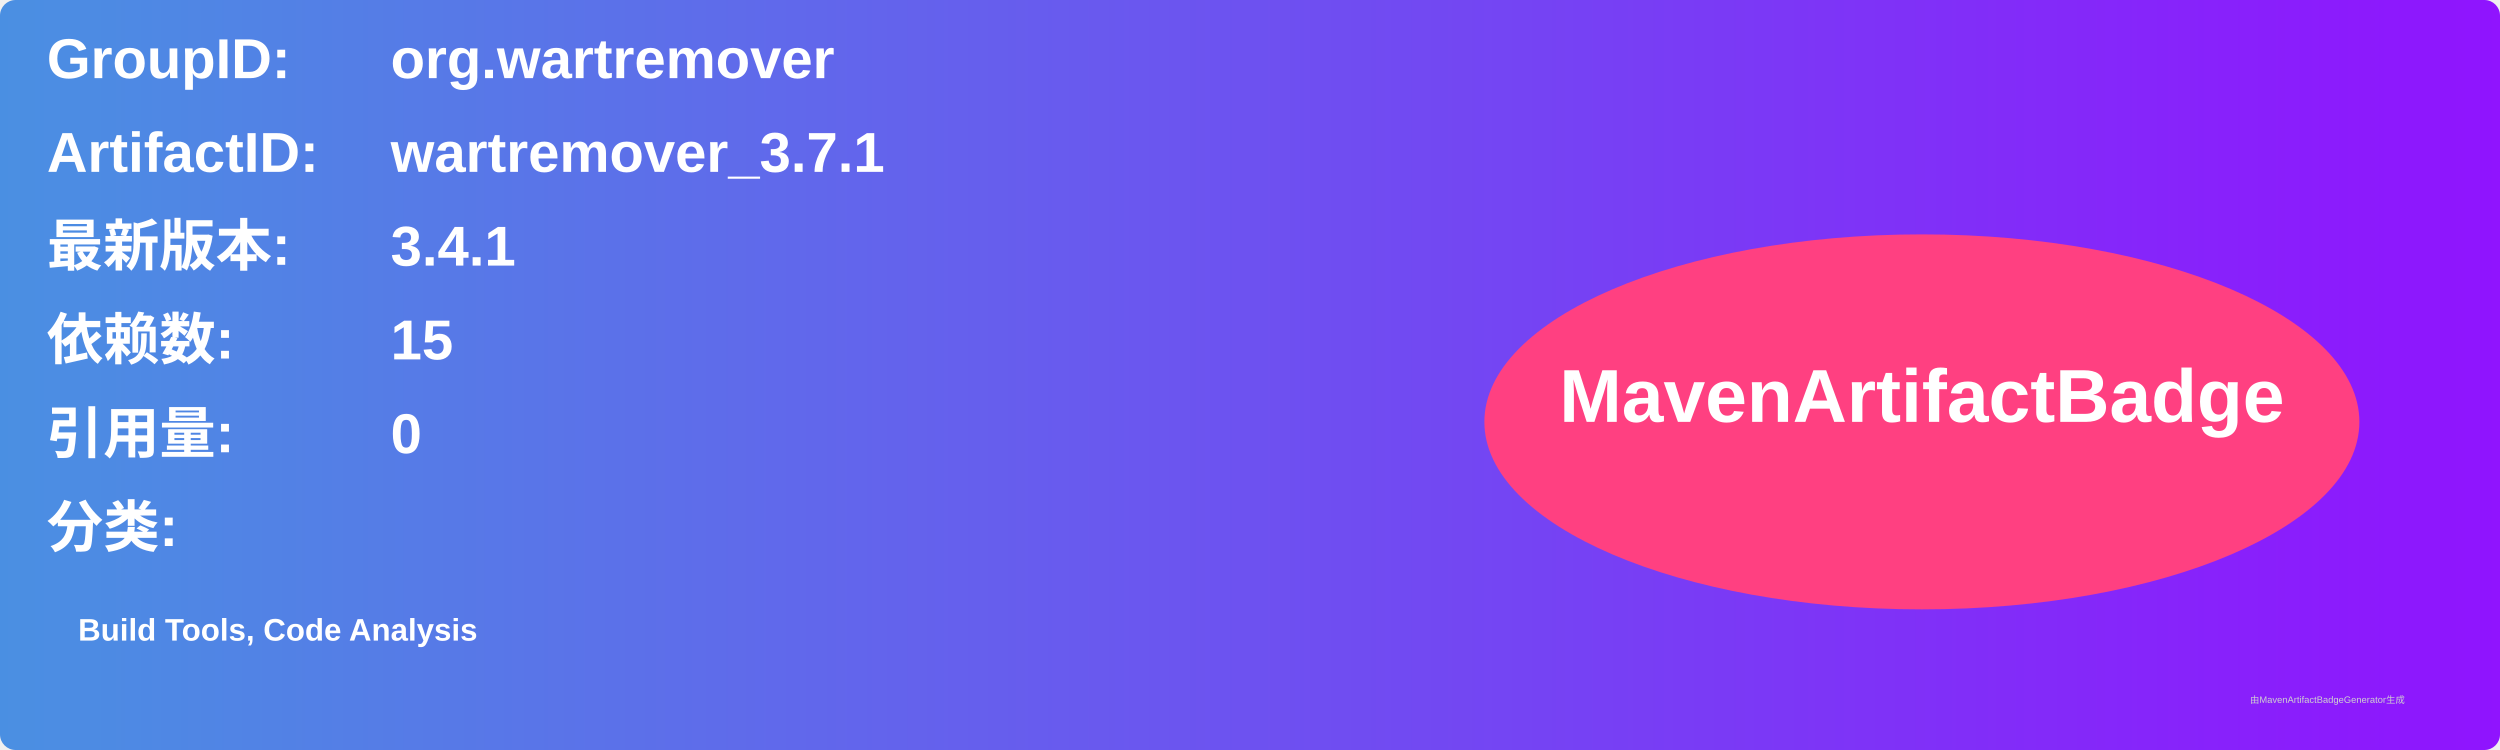
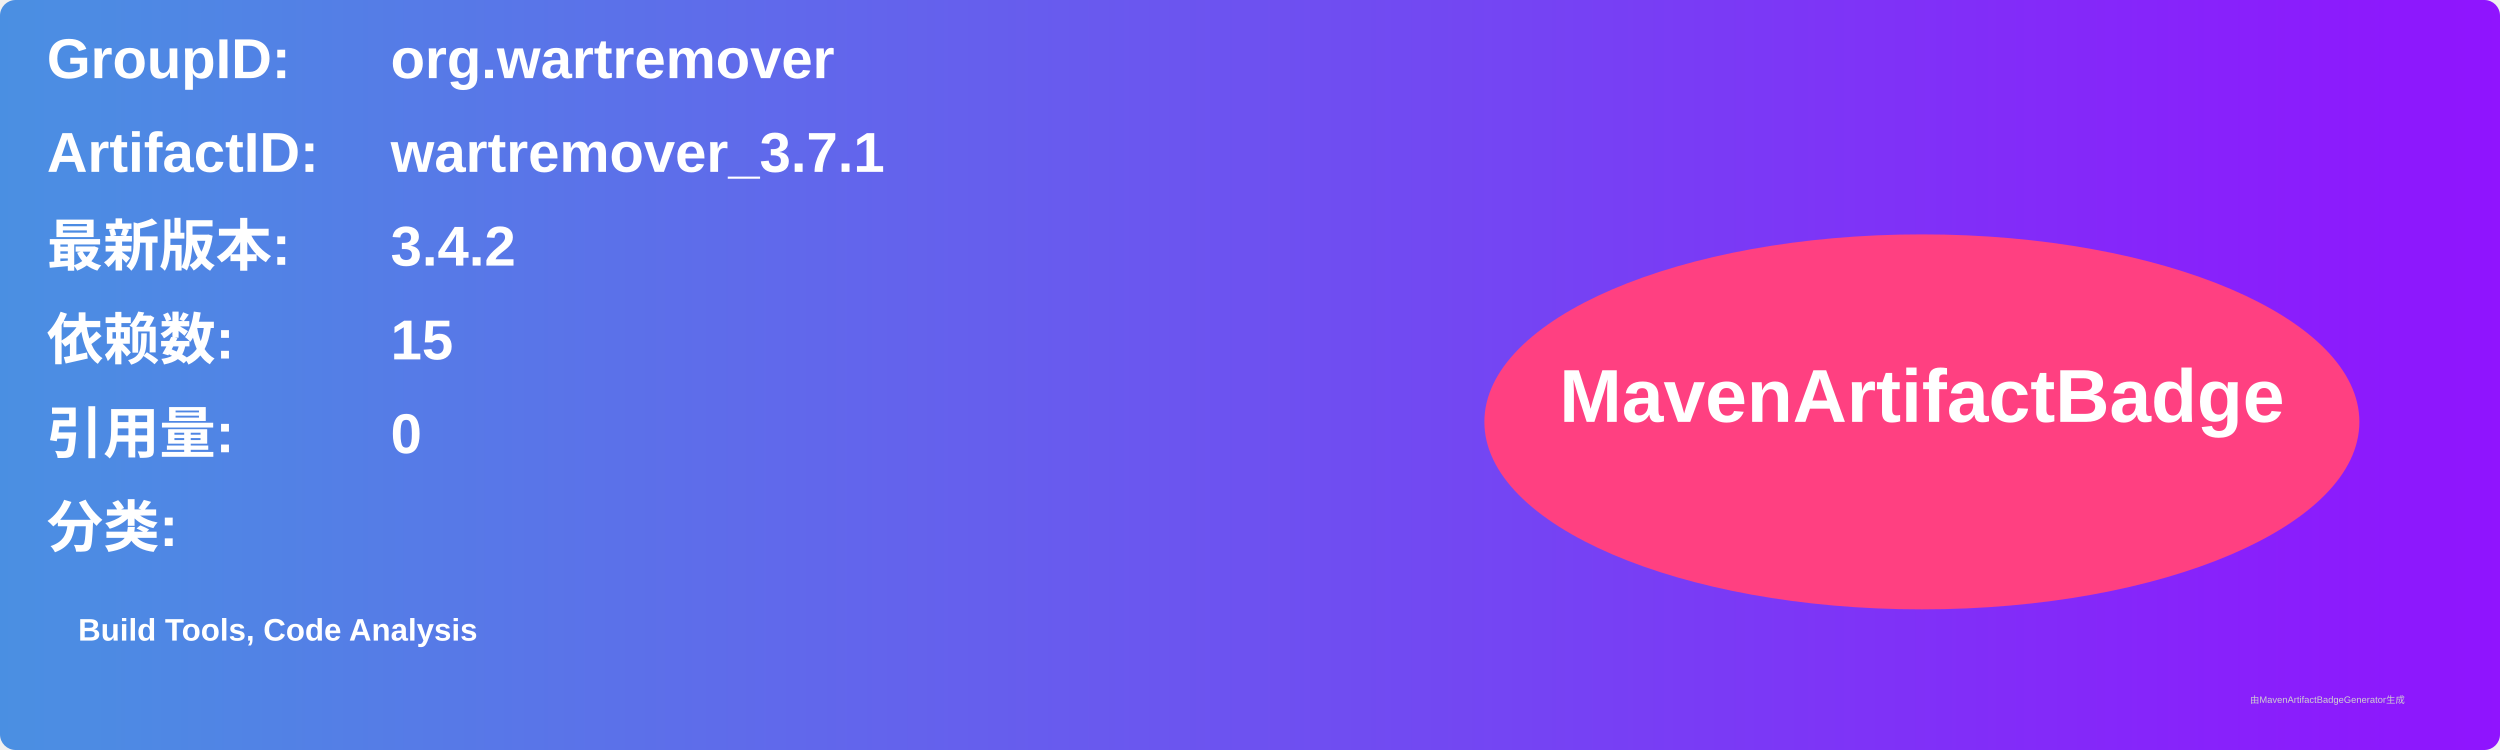
<svg xmlns="http://www.w3.org/2000/svg" width="800" height="240" viewBox="0 0 800 240">
  <linearGradient id="grad" x1="0%" y1="0%" x2="100%" y2="0%">
    <stop offset="0%" stop-color="#4a90e2" />
    <stop offset="100%" stop-color="#9013fe" />
  </linearGradient>
  <rect width="100%" height="100%" rx="5" ry="5" fill="url(#grad)" />
  <g transform="translate(15, 15)">
    <text x="0" y="10" font-family="Arial" font-size="18" fill="white" font-weight="bold" width="260">GroupID:</text>
    <text x="110" y="10" font-family="Arial" font-size="18" fill="white" font-weight="bold" width="460">org.wartremover</text>
    <text x="0" y="40" font-family="Arial" font-size="18" fill="white" font-weight="bold" width="260">ArtifactID:</text>
    <text x="110" y="40" font-family="Arial" font-size="18" fill="white" font-weight="bold" width="460">wartremover_3.7.1</text>
    <text x="0" y="70" font-family="Arial" font-size="18" fill="white" font-weight="bold">最新版本:</text>
    <text x="110" y="70" font-family="Arial" font-size="18" fill="white" font-weight="bold">
-       <tspan font-weight="bold">3.4.1</tspan>
+       <tspan font-weight="bold">3.4.2</tspan>
    </text>
    <text x="0" y="100" font-family="Arial" font-size="18" fill="white" font-weight="bold">依赖数: </text>
    <text x="110" y="100" font-family="Arial" font-size="18" fill="white">
      <tspan font-weight="bold">15</tspan>
    </text>
    <text x="0" y="130" font-family="Arial" font-size="18" fill="white" font-weight="bold">引用量: </text>
    <text x="110" y="130" font-family="Arial" font-size="18" fill="white">
      <tspan font-weight="bold">0</tspan>
    </text>
    <text x="0" y="160" font-family="Arial" font-size="18" fill="white" font-weight="bold">分类:</text>
    <text x="10" y="190" font-family="Arial" font-size="10" fill="white">
      <tspan font-weight="bold">Build Tools, Code Analysis</tspan>
    </text>
    <ellipse cx="600" cy="120" rx="140" ry="60" fill="#ff4081" />
    <text x="600" y="120" text-anchor="middle" font-family="Arial" font-size="24" fill="white" font-weight="bold">MavenArtifactBadge</text>
  </g>
  <text x="720" y="225" font-family="Arial" font-size="3" fill="#d0d0d0">由MavenArtifactBadgeGenerator生成</text>
</svg>
